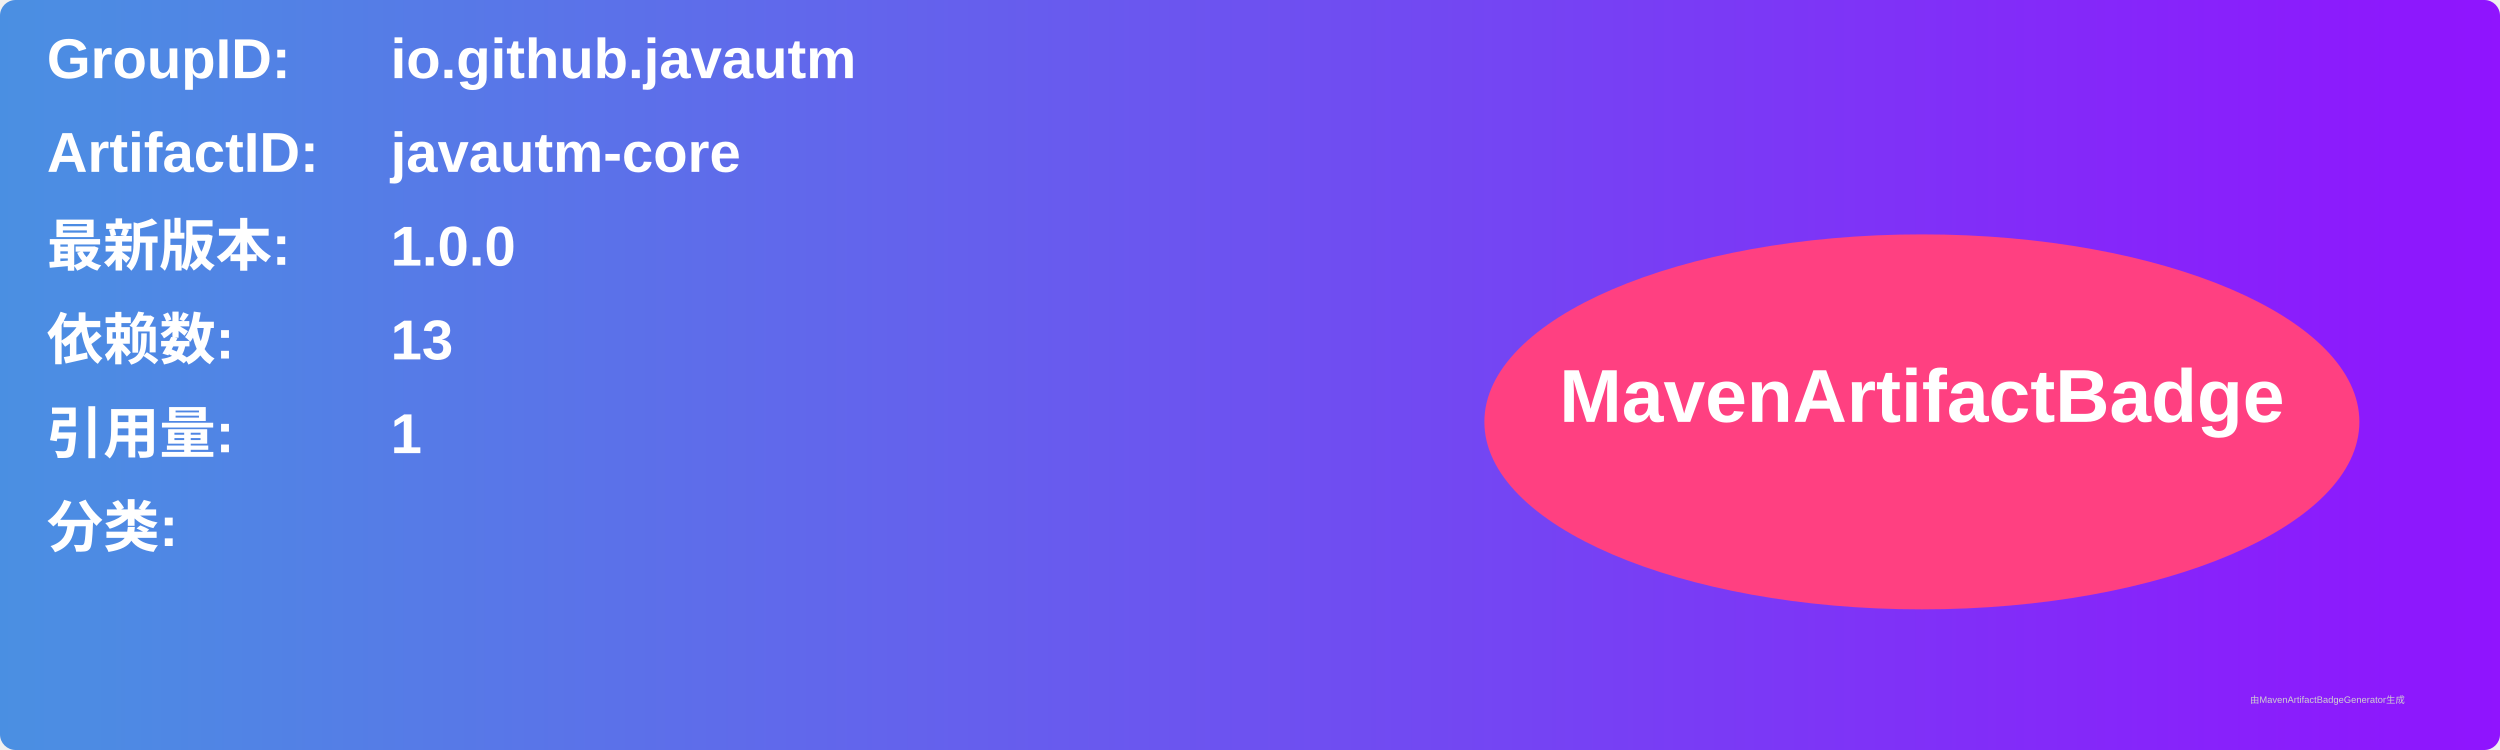
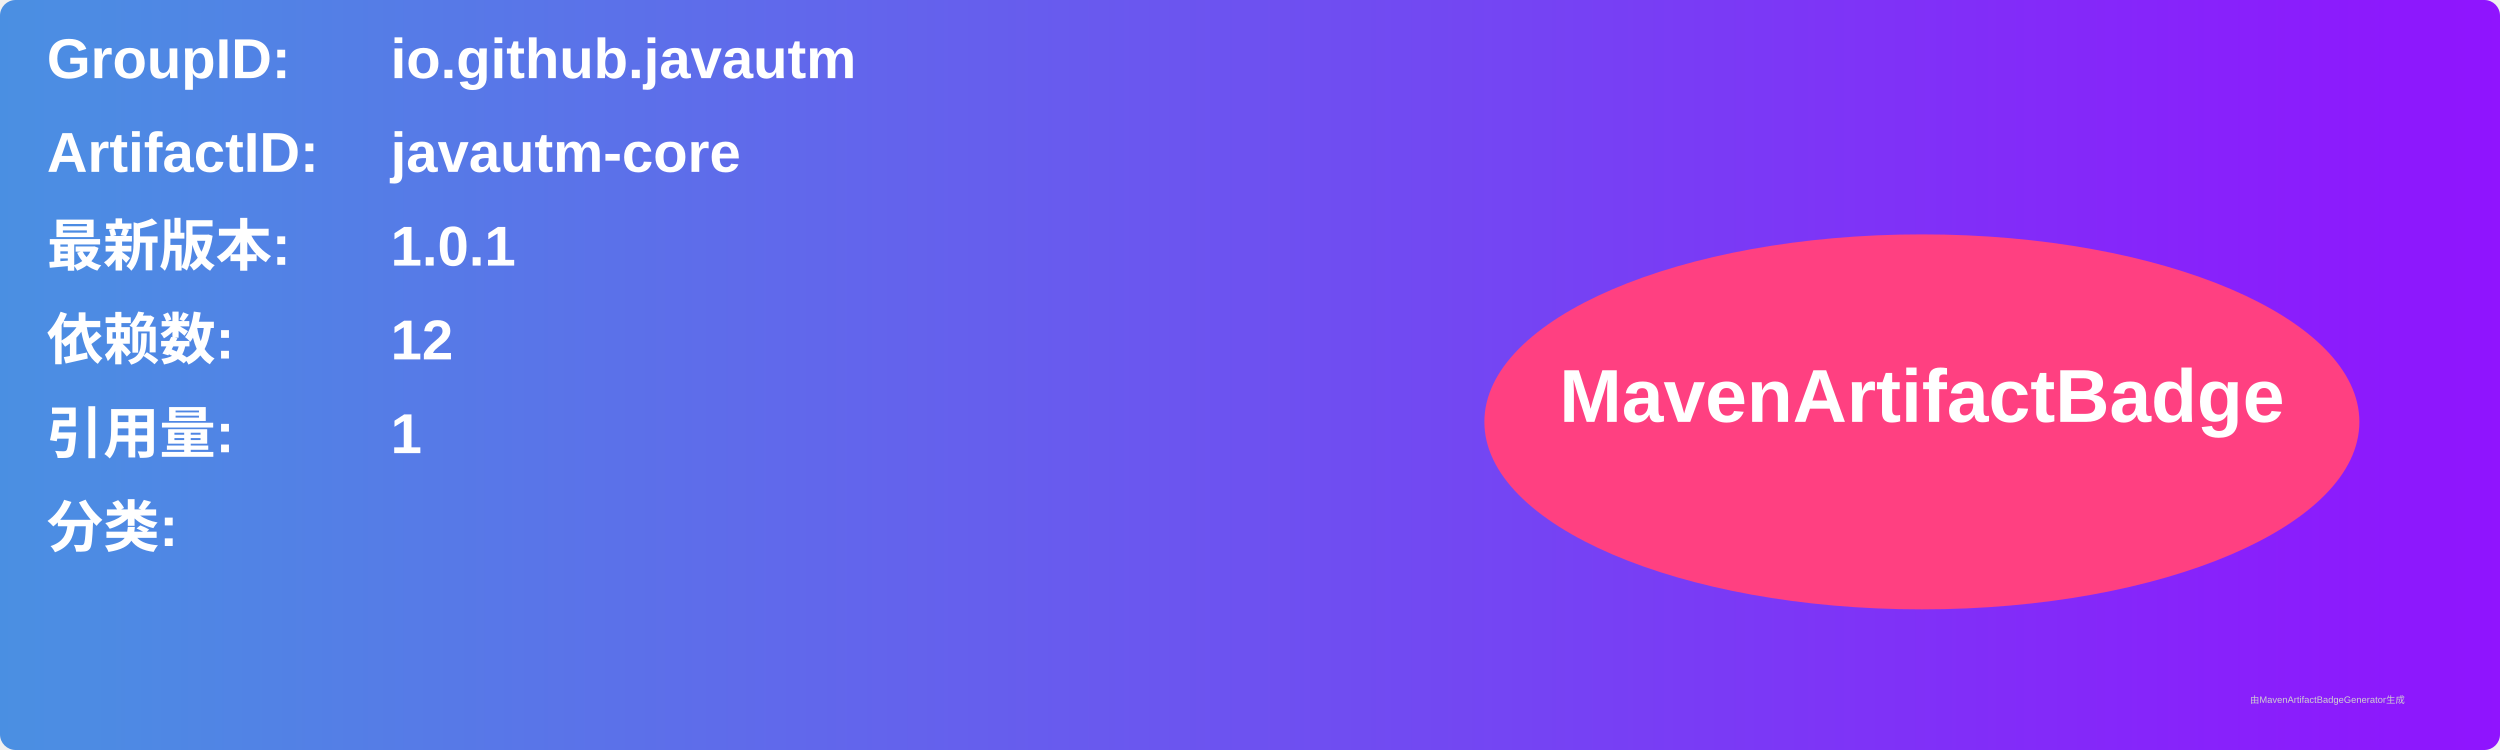
<svg xmlns="http://www.w3.org/2000/svg" width="800" height="240" viewBox="0 0 800 240">
  <linearGradient id="grad" x1="0%" y1="0%" x2="100%" y2="0%">
    <stop offset="0%" stop-color="#4a90e2" />
    <stop offset="100%" stop-color="#9013fe" />
  </linearGradient>
  <rect width="100%" height="100%" rx="5" ry="5" fill="url(#grad)" />
  <g transform="translate(15, 15)">
    <text x="0" y="10" font-family="Arial" font-size="18" fill="white" font-weight="bold" width="260">GroupID:</text>
    <text x="110" y="10" font-family="Arial" font-size="18" fill="white" font-weight="bold" width="460">io.github.javautm</text>
    <text x="0" y="40" font-family="Arial" font-size="18" fill="white" font-weight="bold" width="260">ArtifactID:</text>
    <text x="110" y="40" font-family="Arial" font-size="18" fill="white" font-weight="bold" width="460">javautm-core</text>
    <text x="0" y="70" font-family="Arial" font-size="18" fill="white" font-weight="bold">最新版本:</text>
    <text x="110" y="70" font-family="Arial" font-size="18" fill="white" font-weight="bold">
-       <tspan font-weight="bold">1.0.0</tspan>
+       <tspan font-weight="bold">1.0.1</tspan>
    </text>
    <text x="0" y="100" font-family="Arial" font-size="18" fill="white" font-weight="bold">依赖数: </text>
    <text x="110" y="100" font-family="Arial" font-size="18" fill="white">
-       <tspan font-weight="bold">13</tspan>
+       <tspan font-weight="bold">12</tspan>
    </text>
    <text x="0" y="130" font-family="Arial" font-size="18" fill="white" font-weight="bold">引用量: </text>
    <text x="110" y="130" font-family="Arial" font-size="18" fill="white">
      <tspan font-weight="bold">1</tspan>
    </text>
    <text x="0" y="160" font-family="Arial" font-size="18" fill="white" font-weight="bold">分类:</text>
    <text x="10" y="190" font-family="Arial" font-size="10" fill="white">
      <tspan font-weight="bold" />
    </text>
    <ellipse cx="600" cy="120" rx="140" ry="60" fill="#ff4081" />
    <text x="600" y="120" text-anchor="middle" font-family="Arial" font-size="24" fill="white" font-weight="bold">MavenArtifactBadge</text>
  </g>
  <text x="720" y="225" font-family="Arial" font-size="3" fill="#d0d0d0">由MavenArtifactBadgeGenerator生成</text>
</svg>
